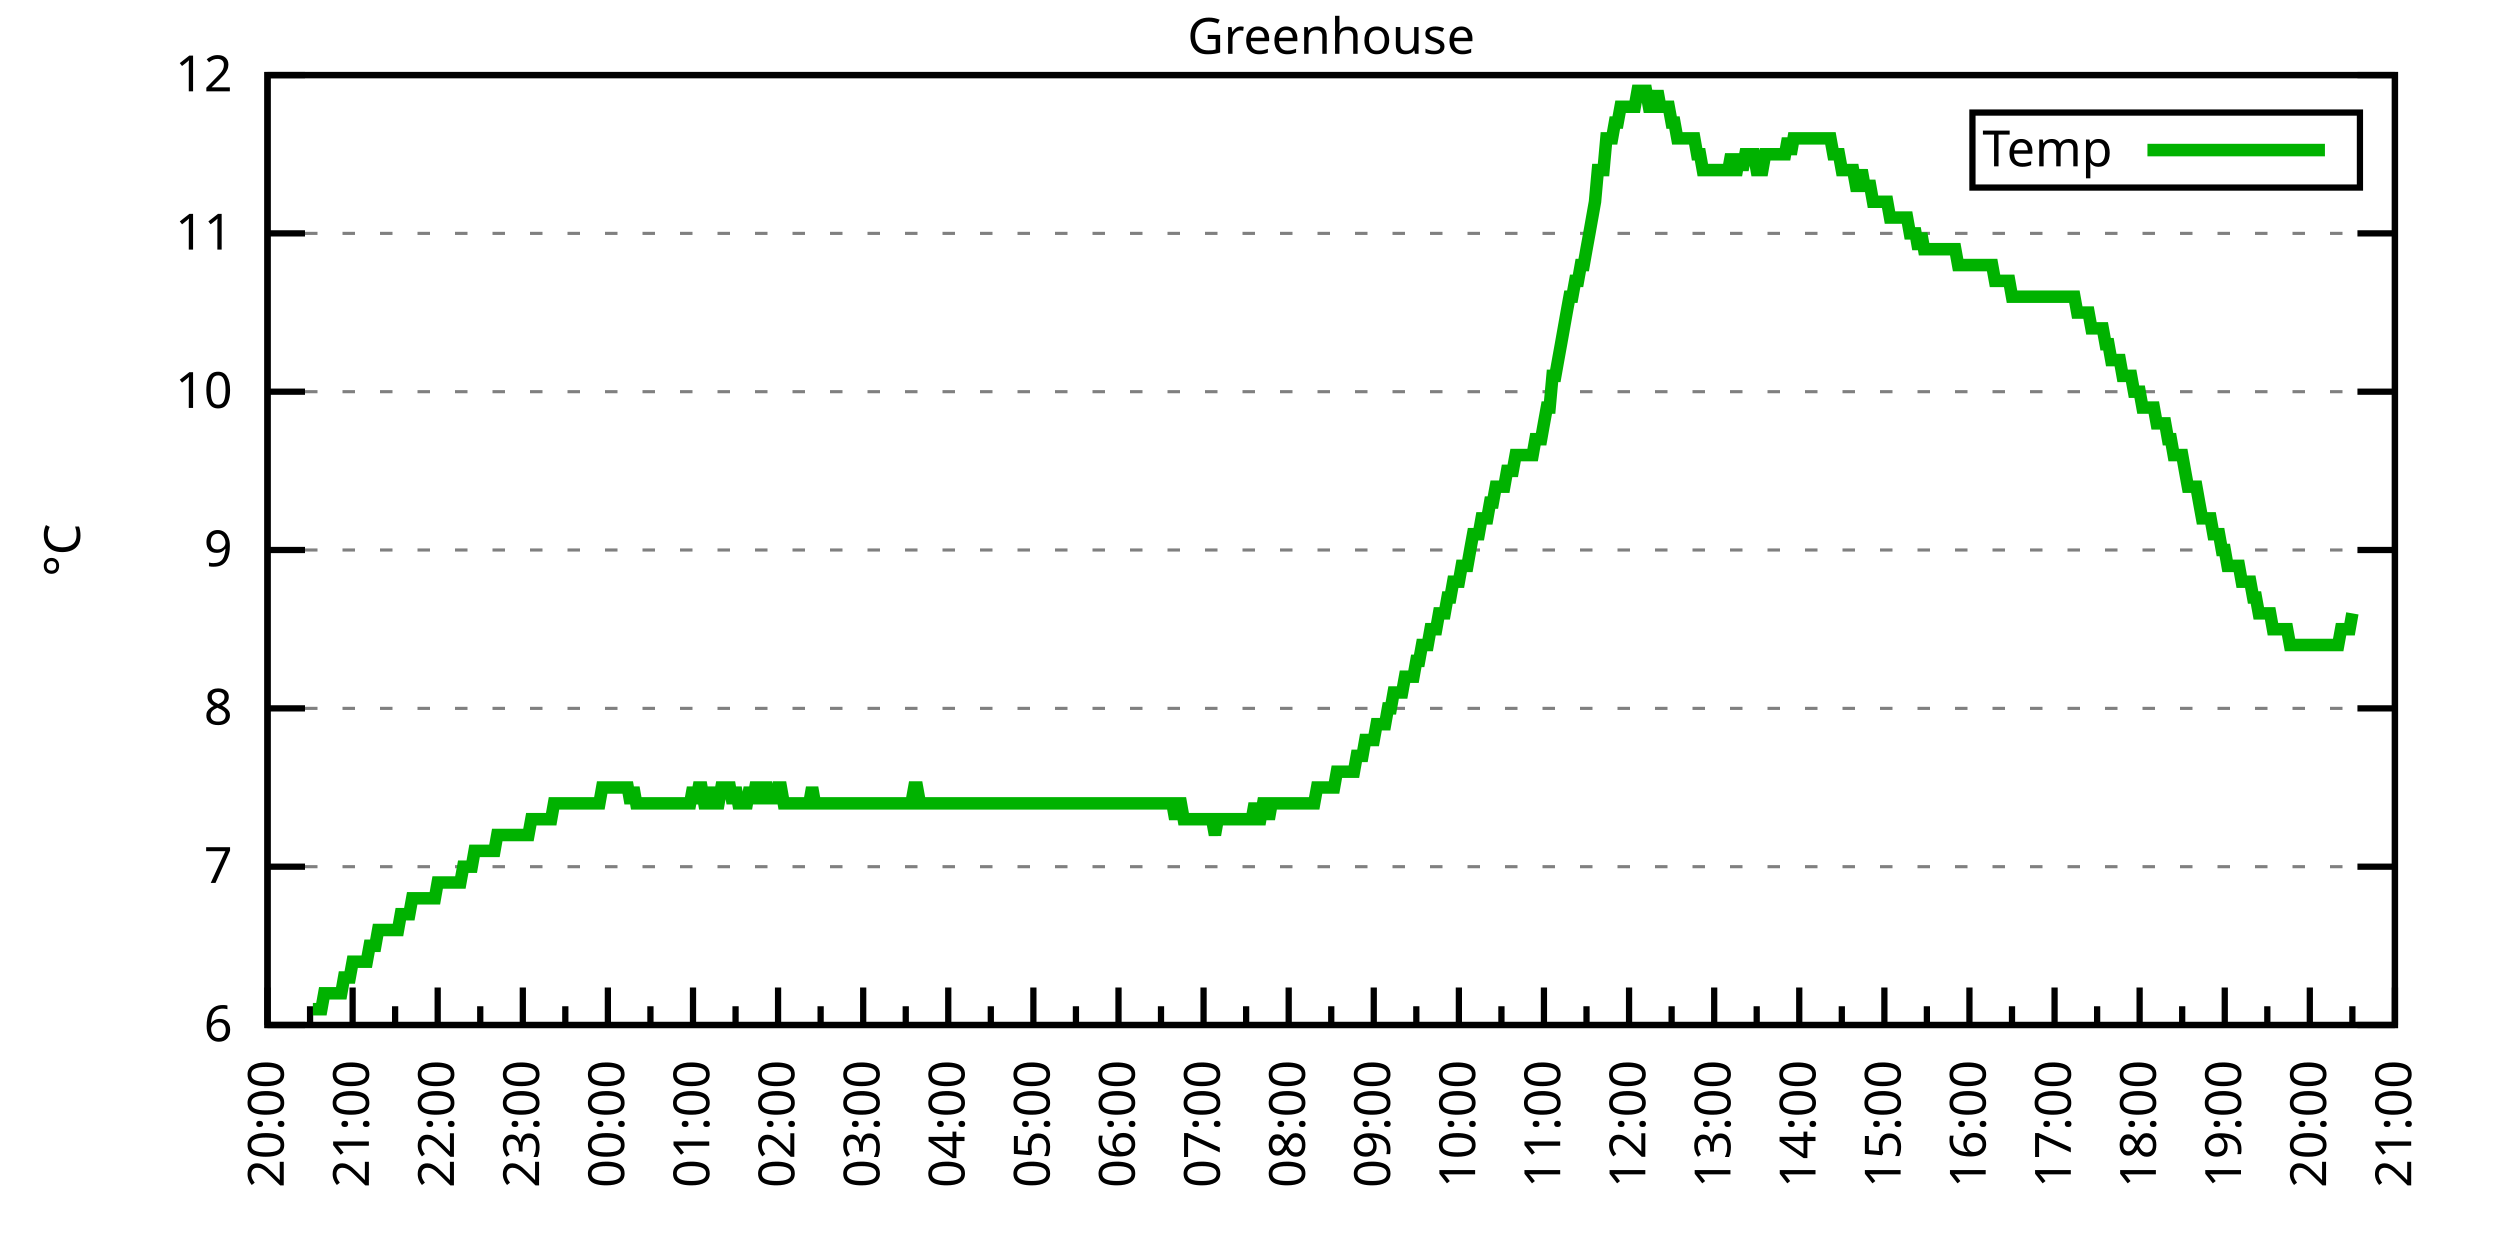
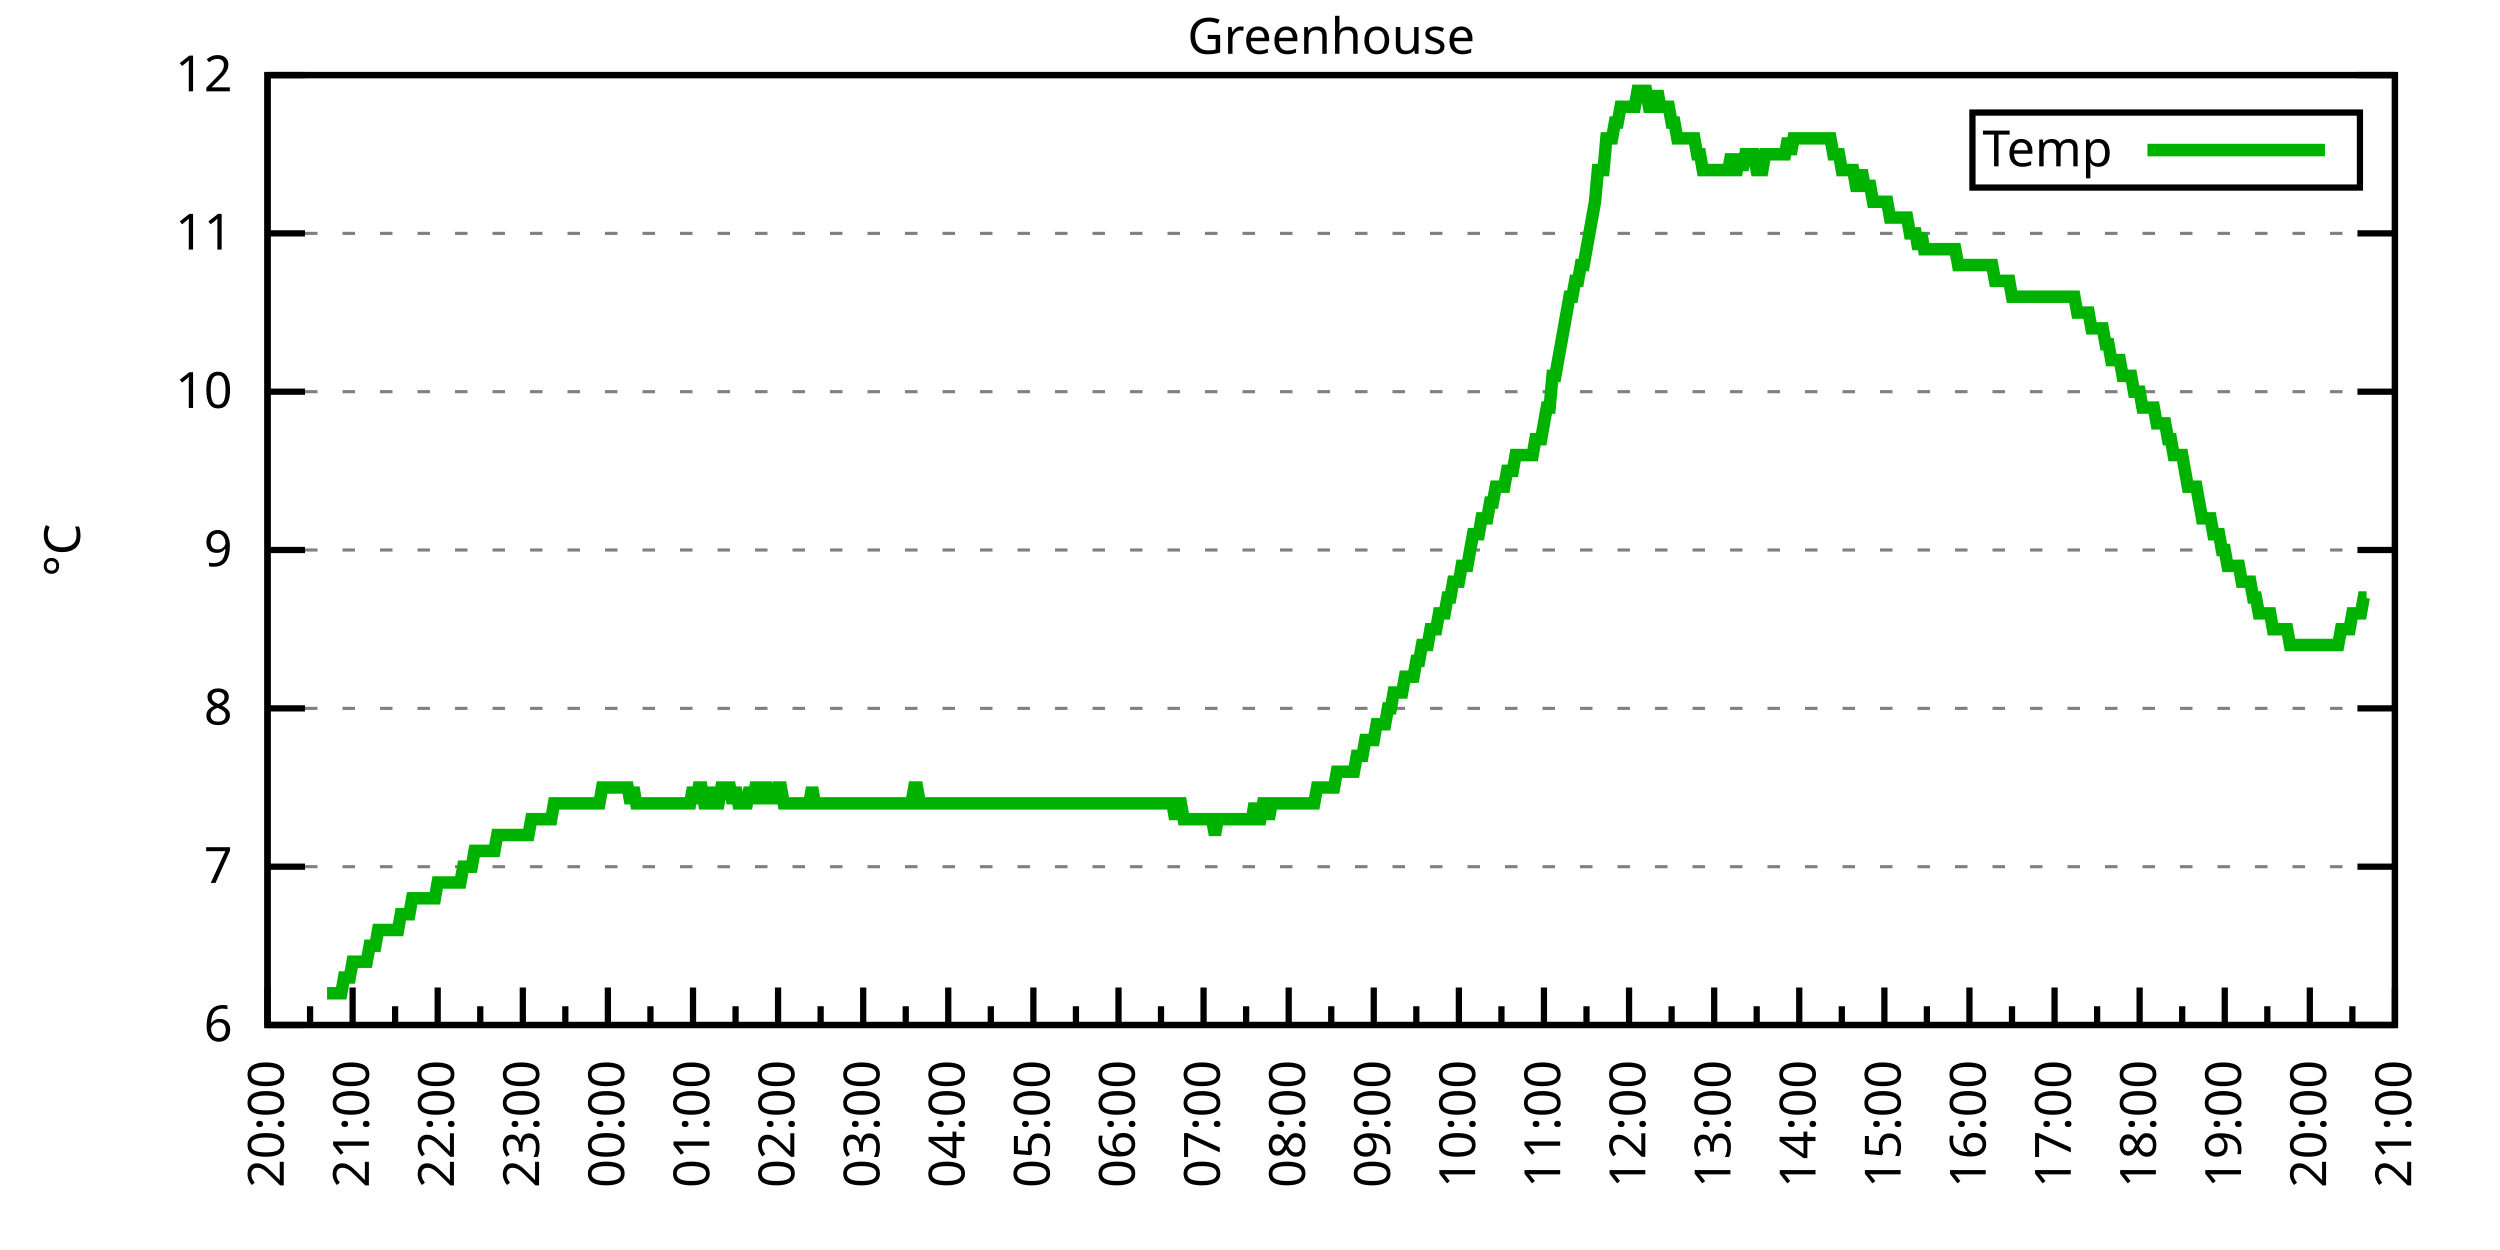
<svg xmlns="http://www.w3.org/2000/svg" xmlns:xlink="http://www.w3.org/1999/xlink" width="400" height="200" viewBox="0 0 400 200">
  <g id="gnuplot_canvas">
    <rect x="0" y="0" width="400" height="200" fill="none" />
    <defs>
      <circle id="gpDot" r="0.5" stroke-width="0.5" stroke="currentColor" />
      <path id="gpPt0" stroke-width="0.333" stroke="currentColor" d="M-1,0 h2 M0,-1 v2" />
      <path id="gpPt1" stroke-width="0.333" stroke="currentColor" d="M-1,-1 L1,1 M1,-1 L-1,1" />
      <path id="gpPt2" stroke-width="0.333" stroke="currentColor" d="M-1,0 L1,0 M0,-1 L0,1 M-1,-1 L1,1 M-1,1 L1,-1" />
      <rect id="gpPt3" stroke-width="0.333" stroke="currentColor" x="-1" y="-1" width="2" height="2" />
      <rect id="gpPt4" stroke-width="0.333" stroke="currentColor" fill="currentColor" x="-1" y="-1" width="2" height="2" />
      <circle id="gpPt5" stroke-width="0.333" stroke="currentColor" cx="0" cy="0" r="1" />
      <use xlink:href="#gpPt5" id="gpPt6" fill="currentColor" stroke="none" />
      <path id="gpPt7" stroke-width="0.333" stroke="currentColor" d="M0,-1.33 L-1.33,0.67 L1.33,0.67 z" />
      <use xlink:href="#gpPt7" id="gpPt8" fill="currentColor" stroke="none" />
      <use xlink:href="#gpPt7" id="gpPt9" stroke="currentColor" transform="rotate(180)" />
      <use xlink:href="#gpPt9" id="gpPt10" fill="currentColor" stroke="none" />
      <use xlink:href="#gpPt3" id="gpPt11" stroke="currentColor" transform="rotate(45)" />
      <use xlink:href="#gpPt11" id="gpPt12" fill="currentColor" stroke="none" />
      <path id="gpPt13" stroke-width="0.333" stroke="currentColor" d="M0,1.330 L1.265,0.411 L0.782,-1.067 L-0.782,-1.076 L-1.265,0.411 z" />
      <use xlink:href="#gpPt13" id="gpPt14" fill="currentColor" stroke="none" />
      <filter id="textbox" filterUnits="objectBoundingBox" x="0" y="0" height="1" width="1">
        <feFlood flood-color="white" flood-opacity="1" result="bgnd" />
        <feComposite in="SourceGraphic" in2="bgnd" operator="atop" />
      </filter>
      <filter id="greybox" filterUnits="objectBoundingBox" x="0" y="0" height="1" width="1">
        <feFlood flood-color="lightgrey" flood-opacity="1" result="grey" />
        <feComposite in="SourceGraphic" in2="grey" operator="atop" />
      </filter>
    </defs>
    <g fill="none" color="white" stroke="currentColor" stroke-width="1.00" stroke-linecap="butt" stroke-linejoin="miter">
</g>
    <g fill="none" color="black" stroke="currentColor" stroke-width="1.00" stroke-linecap="butt" stroke-linejoin="miter">
      <g stroke="none" shape-rendering="crispEdges">
        <polygon fill="rgb(255, 255, 255)" points="42.80,164.00 383.18,164.00 383.18,12.02 42.80,12.02 " />
      </g>
    </g>
    <g fill="none" color="black" stroke="currentColor" stroke-width="1.00" stroke-linecap="butt" stroke-linejoin="miter">
</g>
    <g fill="none" color="black" stroke="black" stroke-width="0.50" stroke-linecap="butt" stroke-linejoin="miter">
</g>
    <g fill="none" color="gray" stroke="currentColor" stroke-width="0.50" stroke-linecap="butt" stroke-linejoin="miter">
      <path stroke="gray" stroke-dasharray="2,4" class="gridline" d="M42.80,164.00 L383.19,164.00  " />
    </g>
    <g fill="none" color="gray" stroke="gray" stroke-width="1.00" stroke-linecap="butt" stroke-linejoin="miter">
</g>
    <g fill="none" color="black" stroke="currentColor" stroke-width="1.00" stroke-linecap="butt" stroke-linejoin="miter">
      <path stroke="black" d="M42.80,164.00 L48.80,164.00 M383.19,164.00 L377.19,164.00  " />
      <g transform="translate(37.20,166.60)" stroke="none" fill="black" font-family="Sans" font-size="8.00" text-anchor="end">
        <text>
          <tspan font-family="Sans"> 6</tspan>
        </text>
      </g>
    </g>
    <g fill="none" color="black" stroke="currentColor" stroke-width="1.00" stroke-linecap="butt" stroke-linejoin="miter">
</g>
    <g fill="none" color="black" stroke="black" stroke-width="0.50" stroke-linecap="butt" stroke-linejoin="miter">
</g>
    <g fill="none" color="gray" stroke="currentColor" stroke-width="0.50" stroke-linecap="butt" stroke-linejoin="miter">
      <path stroke="gray" stroke-dasharray="2,4" class="gridline" d="M42.80,138.67 L383.19,138.67  " />
    </g>
    <g fill="none" color="gray" stroke="gray" stroke-width="1.00" stroke-linecap="butt" stroke-linejoin="miter">
</g>
    <g fill="none" color="black" stroke="currentColor" stroke-width="1.00" stroke-linecap="butt" stroke-linejoin="miter">
      <path stroke="black" d="M42.80,138.67 L48.80,138.67 M383.19,138.67 L377.19,138.67  " />
      <g transform="translate(37.20,141.27)" stroke="none" fill="black" font-family="Sans" font-size="8.00" text-anchor="end">
        <text>
          <tspan font-family="Sans"> 7</tspan>
        </text>
      </g>
    </g>
    <g fill="none" color="black" stroke="currentColor" stroke-width="1.00" stroke-linecap="butt" stroke-linejoin="miter">
</g>
    <g fill="none" color="black" stroke="black" stroke-width="0.50" stroke-linecap="butt" stroke-linejoin="miter">
</g>
    <g fill="none" color="gray" stroke="currentColor" stroke-width="0.50" stroke-linecap="butt" stroke-linejoin="miter">
      <path stroke="gray" stroke-dasharray="2,4" class="gridline" d="M42.80,113.34 L383.19,113.34  " />
    </g>
    <g fill="none" color="gray" stroke="gray" stroke-width="1.00" stroke-linecap="butt" stroke-linejoin="miter">
</g>
    <g fill="none" color="black" stroke="currentColor" stroke-width="1.00" stroke-linecap="butt" stroke-linejoin="miter">
      <path stroke="black" d="M42.80,113.34 L48.80,113.34 M383.19,113.34 L377.19,113.34  " />
      <g transform="translate(37.20,115.94)" stroke="none" fill="black" font-family="Sans" font-size="8.00" text-anchor="end">
        <text>
          <tspan font-family="Sans"> 8</tspan>
        </text>
      </g>
    </g>
    <g fill="none" color="black" stroke="currentColor" stroke-width="1.00" stroke-linecap="butt" stroke-linejoin="miter">
</g>
    <g fill="none" color="black" stroke="black" stroke-width="0.50" stroke-linecap="butt" stroke-linejoin="miter">
</g>
    <g fill="none" color="gray" stroke="currentColor" stroke-width="0.50" stroke-linecap="butt" stroke-linejoin="miter">
      <path stroke="gray" stroke-dasharray="2,4" class="gridline" d="M42.80,88.00 L383.19,88.00  " />
    </g>
    <g fill="none" color="gray" stroke="gray" stroke-width="1.00" stroke-linecap="butt" stroke-linejoin="miter">
</g>
    <g fill="none" color="black" stroke="currentColor" stroke-width="1.00" stroke-linecap="butt" stroke-linejoin="miter">
      <path stroke="black" d="M42.80,88.00 L48.80,88.00 M383.19,88.00 L377.19,88.00  " />
      <g transform="translate(37.20,90.60)" stroke="none" fill="black" font-family="Sans" font-size="8.00" text-anchor="end">
        <text>
          <tspan font-family="Sans"> 9</tspan>
        </text>
      </g>
    </g>
    <g fill="none" color="black" stroke="currentColor" stroke-width="1.00" stroke-linecap="butt" stroke-linejoin="miter">
</g>
    <g fill="none" color="black" stroke="black" stroke-width="0.50" stroke-linecap="butt" stroke-linejoin="miter">
</g>
    <g fill="none" color="gray" stroke="currentColor" stroke-width="0.50" stroke-linecap="butt" stroke-linejoin="miter">
      <path stroke="gray" stroke-dasharray="2,4" class="gridline" d="M42.80,62.67 L383.19,62.67  " />
    </g>
    <g fill="none" color="gray" stroke="gray" stroke-width="1.00" stroke-linecap="butt" stroke-linejoin="miter">
</g>
    <g fill="none" color="black" stroke="currentColor" stroke-width="1.00" stroke-linecap="butt" stroke-linejoin="miter">
      <path stroke="black" d="M42.80,62.67 L48.80,62.67 M383.19,62.67 L377.19,62.67  " />
      <g transform="translate(37.20,65.27)" stroke="none" fill="black" font-family="Sans" font-size="8.00" text-anchor="end">
        <text>
          <tspan font-family="Sans"> 10</tspan>
        </text>
      </g>
    </g>
    <g fill="none" color="black" stroke="currentColor" stroke-width="1.00" stroke-linecap="butt" stroke-linejoin="miter">
</g>
    <g fill="none" color="black" stroke="black" stroke-width="0.50" stroke-linecap="butt" stroke-linejoin="miter">
</g>
    <g fill="none" color="gray" stroke="currentColor" stroke-width="0.50" stroke-linecap="butt" stroke-linejoin="miter">
      <path stroke="gray" stroke-dasharray="2,4" class="gridline" d="M42.80,37.34 L383.19,37.34  " />
    </g>
    <g fill="none" color="gray" stroke="gray" stroke-width="1.00" stroke-linecap="butt" stroke-linejoin="miter">
</g>
    <g fill="none" color="black" stroke="currentColor" stroke-width="1.00" stroke-linecap="butt" stroke-linejoin="miter">
      <path stroke="black" d="M42.80,37.34 L48.80,37.34 M383.19,37.34 L377.19,37.34  " />
      <g transform="translate(37.20,39.94)" stroke="none" fill="black" font-family="Sans" font-size="8.00" text-anchor="end">
        <text>
          <tspan font-family="Sans"> 11</tspan>
        </text>
      </g>
    </g>
    <g fill="none" color="black" stroke="currentColor" stroke-width="1.00" stroke-linecap="butt" stroke-linejoin="miter">
</g>
    <g fill="none" color="black" stroke="black" stroke-width="0.50" stroke-linecap="butt" stroke-linejoin="miter">
</g>
    <g fill="none" color="gray" stroke="currentColor" stroke-width="0.50" stroke-linecap="butt" stroke-linejoin="miter">
      <path stroke="gray" stroke-dasharray="2,4" class="gridline" d="M42.80,12.01 L383.19,12.01  " />
    </g>
    <g fill="none" color="gray" stroke="gray" stroke-width="1.00" stroke-linecap="butt" stroke-linejoin="miter">
</g>
    <g fill="none" color="black" stroke="currentColor" stroke-width="1.00" stroke-linecap="butt" stroke-linejoin="miter">
      <path stroke="black" d="M42.80,12.01 L48.80,12.01 M383.19,12.01 L377.19,12.01  " />
      <g transform="translate(37.20,14.61)" stroke="none" fill="black" font-family="Sans" font-size="8.00" text-anchor="end">
        <text>
          <tspan font-family="Sans"> 12</tspan>
        </text>
      </g>
    </g>
    <g fill="none" color="black" stroke="currentColor" stroke-width="1.00" stroke-linecap="butt" stroke-linejoin="miter">
      <path stroke="black" d="M42.80,164.00 L42.80,158.00  " />
      <g transform="translate(45.40,169.60) rotate(270)" stroke="none" fill="black" font-family="Sans" font-size="8.00" text-anchor="end">
        <text>
          <tspan font-family="Sans">20:00</tspan>
        </text>
      </g>
    </g>
    <g fill="none" color="black" stroke="currentColor" stroke-width="1.00" stroke-linecap="butt" stroke-linejoin="miter">
      <path stroke="black" d="M49.61,164.00 L49.61,161.00 M56.42,164.00 L56.42,158.00  " />
      <g transform="translate(59.02,169.60) rotate(270)" stroke="none" fill="black" font-family="Sans" font-size="8.00" text-anchor="end">
        <text>
          <tspan font-family="Sans">21:00</tspan>
        </text>
      </g>
    </g>
    <g fill="none" color="black" stroke="currentColor" stroke-width="1.00" stroke-linecap="butt" stroke-linejoin="miter">
      <path stroke="black" d="M63.22,164.00 L63.22,161.00 M70.03,164.00 L70.03,158.00  " />
      <g transform="translate(72.63,169.60) rotate(270)" stroke="none" fill="black" font-family="Sans" font-size="8.00" text-anchor="end">
        <text>
          <tspan font-family="Sans">22:00</tspan>
        </text>
      </g>
    </g>
    <g fill="none" color="black" stroke="currentColor" stroke-width="1.00" stroke-linecap="butt" stroke-linejoin="miter">
      <path stroke="black" d="M76.84,164.00 L76.84,161.00 M83.65,164.00 L83.65,158.00  " />
      <g transform="translate(86.25,169.60) rotate(270)" stroke="none" fill="black" font-family="Sans" font-size="8.00" text-anchor="end">
        <text>
          <tspan font-family="Sans">23:00</tspan>
        </text>
      </g>
    </g>
    <g fill="none" color="black" stroke="currentColor" stroke-width="1.00" stroke-linecap="butt" stroke-linejoin="miter">
      <path stroke="black" d="M90.45,164.00 L90.45,161.00 M97.26,164.00 L97.26,158.00  " />
      <g transform="translate(99.86,169.60) rotate(270)" stroke="none" fill="black" font-family="Sans" font-size="8.00" text-anchor="end">
        <text>
          <tspan font-family="Sans">00:00</tspan>
        </text>
      </g>
    </g>
    <g fill="none" color="black" stroke="currentColor" stroke-width="1.00" stroke-linecap="butt" stroke-linejoin="miter">
      <path stroke="black" d="M104.07,164.00 L104.07,161.00 M110.88,164.00 L110.88,158.00  " />
      <g transform="translate(113.48,169.60) rotate(270)" stroke="none" fill="black" font-family="Sans" font-size="8.00" text-anchor="end">
        <text>
          <tspan font-family="Sans">01:00</tspan>
        </text>
      </g>
    </g>
    <g fill="none" color="black" stroke="currentColor" stroke-width="1.00" stroke-linecap="butt" stroke-linejoin="miter">
      <path stroke="black" d="M117.69,164.00 L117.69,161.00 M124.49,164.00 L124.49,158.00  " />
      <g transform="translate(127.09,169.60) rotate(270)" stroke="none" fill="black" font-family="Sans" font-size="8.00" text-anchor="end">
        <text>
          <tspan font-family="Sans">02:00</tspan>
        </text>
      </g>
    </g>
    <g fill="none" color="black" stroke="currentColor" stroke-width="1.00" stroke-linecap="butt" stroke-linejoin="miter">
      <path stroke="black" d="M131.30,164.00 L131.30,161.00 M138.11,164.00 L138.11,158.00  " />
      <g transform="translate(140.71,169.60) rotate(270)" stroke="none" fill="black" font-family="Sans" font-size="8.00" text-anchor="end">
        <text>
          <tspan font-family="Sans">03:00</tspan>
        </text>
      </g>
    </g>
    <g fill="none" color="black" stroke="currentColor" stroke-width="1.00" stroke-linecap="butt" stroke-linejoin="miter">
      <path stroke="black" d="M144.92,164.00 L144.92,161.00 M151.72,164.00 L151.72,158.00  " />
      <g transform="translate(154.32,169.60) rotate(270)" stroke="none" fill="black" font-family="Sans" font-size="8.00" text-anchor="end">
        <text>
          <tspan font-family="Sans">04:00</tspan>
        </text>
      </g>
    </g>
    <g fill="none" color="black" stroke="currentColor" stroke-width="1.00" stroke-linecap="butt" stroke-linejoin="miter">
      <path stroke="black" d="M158.53,164.00 L158.53,161.00 M165.34,164.00 L165.34,158.00  " />
      <g transform="translate(167.94,169.60) rotate(270)" stroke="none" fill="black" font-family="Sans" font-size="8.00" text-anchor="end">
        <text>
          <tspan font-family="Sans">05:00</tspan>
        </text>
      </g>
    </g>
    <g fill="none" color="black" stroke="currentColor" stroke-width="1.00" stroke-linecap="butt" stroke-linejoin="miter">
      <path stroke="black" d="M172.15,164.00 L172.15,161.00 M178.96,164.00 L178.96,158.00  " />
      <g transform="translate(181.56,169.60) rotate(270)" stroke="none" fill="black" font-family="Sans" font-size="8.00" text-anchor="end">
        <text>
          <tspan font-family="Sans">06:00</tspan>
        </text>
      </g>
    </g>
    <g fill="none" color="black" stroke="currentColor" stroke-width="1.00" stroke-linecap="butt" stroke-linejoin="miter">
      <path stroke="black" d="M185.76,164.00 L185.76,161.00 M192.57,164.00 L192.57,158.00  " />
      <g transform="translate(195.17,169.60) rotate(270)" stroke="none" fill="black" font-family="Sans" font-size="8.00" text-anchor="end">
        <text>
          <tspan font-family="Sans">07:00</tspan>
        </text>
      </g>
    </g>
    <g fill="none" color="black" stroke="currentColor" stroke-width="1.00" stroke-linecap="butt" stroke-linejoin="miter">
      <path stroke="black" d="M199.38,164.00 L199.38,161.00 M206.19,164.00 L206.19,158.00  " />
      <g transform="translate(208.79,169.60) rotate(270)" stroke="none" fill="black" font-family="Sans" font-size="8.00" text-anchor="end">
        <text>
          <tspan font-family="Sans">08:00</tspan>
        </text>
      </g>
    </g>
    <g fill="none" color="black" stroke="currentColor" stroke-width="1.00" stroke-linecap="butt" stroke-linejoin="miter">
      <path stroke="black" d="M213.00,164.00 L213.00,161.00 M219.80,164.00 L219.80,158.00  " />
      <g transform="translate(222.40,169.60) rotate(270)" stroke="none" fill="black" font-family="Sans" font-size="8.00" text-anchor="end">
        <text>
          <tspan font-family="Sans">09:00</tspan>
        </text>
      </g>
    </g>
    <g fill="none" color="black" stroke="currentColor" stroke-width="1.00" stroke-linecap="butt" stroke-linejoin="miter">
      <path stroke="black" d="M226.61,164.00 L226.61,161.00 M233.42,164.00 L233.42,158.00  " />
      <g transform="translate(236.02,169.60) rotate(270)" stroke="none" fill="black" font-family="Sans" font-size="8.00" text-anchor="end">
        <text>
          <tspan font-family="Sans">10:00</tspan>
        </text>
      </g>
    </g>
    <g fill="none" color="black" stroke="currentColor" stroke-width="1.00" stroke-linecap="butt" stroke-linejoin="miter">
      <path stroke="black" d="M240.23,164.00 L240.23,161.00 M247.03,164.00 L247.03,158.00  " />
      <g transform="translate(249.63,169.60) rotate(270)" stroke="none" fill="black" font-family="Sans" font-size="8.00" text-anchor="end">
        <text>
          <tspan font-family="Sans">11:00</tspan>
        </text>
      </g>
    </g>
    <g fill="none" color="black" stroke="currentColor" stroke-width="1.00" stroke-linecap="butt" stroke-linejoin="miter">
      <path stroke="black" d="M253.84,164.00 L253.84,161.00 M260.65,164.00 L260.65,158.00  " />
      <g transform="translate(263.25,169.60) rotate(270)" stroke="none" fill="black" font-family="Sans" font-size="8.00" text-anchor="end">
        <text>
          <tspan font-family="Sans">12:00</tspan>
        </text>
      </g>
    </g>
    <g fill="none" color="black" stroke="currentColor" stroke-width="1.00" stroke-linecap="butt" stroke-linejoin="miter">
      <path stroke="black" d="M267.46,164.00 L267.46,161.00 M274.27,164.00 L274.27,158.00  " />
      <g transform="translate(276.87,169.60) rotate(270)" stroke="none" fill="black" font-family="Sans" font-size="8.00" text-anchor="end">
        <text>
          <tspan font-family="Sans">13:00</tspan>
        </text>
      </g>
    </g>
    <g fill="none" color="black" stroke="currentColor" stroke-width="1.00" stroke-linecap="butt" stroke-linejoin="miter">
      <path stroke="black" d="M281.07,164.00 L281.07,161.00 M287.88,164.00 L287.88,158.00  " />
      <g transform="translate(290.48,169.60) rotate(270)" stroke="none" fill="black" font-family="Sans" font-size="8.00" text-anchor="end">
        <text>
          <tspan font-family="Sans">14:00</tspan>
        </text>
      </g>
    </g>
    <g fill="none" color="black" stroke="currentColor" stroke-width="1.00" stroke-linecap="butt" stroke-linejoin="miter">
      <path stroke="black" d="M294.69,164.00 L294.69,161.00 M301.50,164.00 L301.50,158.00  " />
      <g transform="translate(304.10,169.60) rotate(270)" stroke="none" fill="black" font-family="Sans" font-size="8.00" text-anchor="end">
        <text>
          <tspan font-family="Sans">15:00</tspan>
        </text>
      </g>
    </g>
    <g fill="none" color="black" stroke="currentColor" stroke-width="1.00" stroke-linecap="butt" stroke-linejoin="miter">
      <path stroke="black" d="M308.30,164.00 L308.30,161.00 M315.11,164.00 L315.11,158.00  " />
      <g transform="translate(317.71,169.60) rotate(270)" stroke="none" fill="black" font-family="Sans" font-size="8.00" text-anchor="end">
        <text>
          <tspan font-family="Sans">16:00</tspan>
        </text>
      </g>
    </g>
    <g fill="none" color="black" stroke="currentColor" stroke-width="1.00" stroke-linecap="butt" stroke-linejoin="miter">
      <path stroke="black" d="M321.92,164.00 L321.92,161.00 M328.73,164.00 L328.73,158.00  " />
      <g transform="translate(331.33,169.60) rotate(270)" stroke="none" fill="black" font-family="Sans" font-size="8.00" text-anchor="end">
        <text>
          <tspan font-family="Sans">17:00</tspan>
        </text>
      </g>
    </g>
    <g fill="none" color="black" stroke="currentColor" stroke-width="1.00" stroke-linecap="butt" stroke-linejoin="miter">
      <path stroke="black" d="M335.54,164.00 L335.54,161.00 M342.34,164.00 L342.34,158.00  " />
      <g transform="translate(344.94,169.60) rotate(270)" stroke="none" fill="black" font-family="Sans" font-size="8.00" text-anchor="end">
        <text>
          <tspan font-family="Sans">18:00</tspan>
        </text>
      </g>
    </g>
    <g fill="none" color="black" stroke="currentColor" stroke-width="1.00" stroke-linecap="butt" stroke-linejoin="miter">
      <path stroke="black" d="M349.15,164.00 L349.15,161.00 M355.96,164.00 L355.96,158.00  " />
      <g transform="translate(358.56,169.60) rotate(270)" stroke="none" fill="black" font-family="Sans" font-size="8.00" text-anchor="end">
        <text>
          <tspan font-family="Sans">19:00</tspan>
        </text>
      </g>
    </g>
    <g fill="none" color="black" stroke="currentColor" stroke-width="1.00" stroke-linecap="butt" stroke-linejoin="miter">
      <path stroke="black" d="M362.77,164.00 L362.77,161.00 M369.57,164.00 L369.57,158.00  " />
      <g transform="translate(372.17,169.60) rotate(270)" stroke="none" fill="black" font-family="Sans" font-size="8.00" text-anchor="end">
        <text>
          <tspan font-family="Sans">20:00</tspan>
        </text>
      </g>
    </g>
    <g fill="none" color="black" stroke="currentColor" stroke-width="1.00" stroke-linecap="butt" stroke-linejoin="miter">
      <path stroke="black" d="M376.38,164.00 L376.38,161.00 M383.19,164.00 L383.19,158.00  " />
      <g transform="translate(385.79,169.60) rotate(270)" stroke="none" fill="black" font-family="Sans" font-size="8.00" text-anchor="end">
        <text>
          <tspan font-family="Sans">21:00</tspan>
        </text>
      </g>
    </g>
    <g fill="none" color="black" stroke="currentColor" stroke-width="1.00" stroke-linecap="butt" stroke-linejoin="miter">
</g>
    <g fill="none" color="black" stroke="currentColor" stroke-width="1.00" stroke-linecap="butt" stroke-linejoin="miter">
      <path stroke="black" d="M42.80,12.01 L42.80,164.00 L383.19,164.00 L383.19,12.01 L42.80,12.01 Z  " />
    </g>
    <g fill="none" color="black" stroke="currentColor" stroke-width="1.00" stroke-linecap="butt" stroke-linejoin="miter">
      <g transform="translate(12.80,88.01) rotate(270)" stroke="none" fill="black" font-family="Sans" font-size="8.00" text-anchor="middle">
        <text>
          <tspan font-family="Sans">°C</tspan>
        </text>
      </g>
    </g>
    <g fill="none" color="black" stroke="currentColor" stroke-width="1.00" stroke-linecap="butt" stroke-linejoin="miter">
</g>
    <g fill="none" color="black" stroke="currentColor" stroke-width="1.00" stroke-linecap="butt" stroke-linejoin="miter">
      <path stroke="black" d="M315.59,30.01 L315.59,18.01 L377.59,18.01 L377.59,30.01 L315.59,30.01 Z  " />
    </g>
    <g id="Greenhouse_plot_1">
      <g fill="none" color="white" stroke="black" stroke-width="2.00" stroke-linecap="butt" stroke-linejoin="miter">
</g>
      <g fill="none" color="black" stroke="currentColor" stroke-width="2.00" stroke-linecap="butt" stroke-linejoin="miter">
        <g transform="translate(337.99,26.61)" stroke="none" fill="black" font-family="Sans" font-size="8.00" text-anchor="end">
          <text>
            <tspan font-family="Sans">Temp</tspan>
          </text>
        </g>
      </g>
      <g fill="none" color="black" stroke="currentColor" stroke-width="2.00" stroke-linecap="butt" stroke-linejoin="miter">
-         <path stroke="rgb(  0, 178,   0)" d="M343.59,24.01 L371.99,24.01 M50.06,161.47 L50.52,161.47 L50.97,161.47 L51.42,161.47 L51.88,158.93 L52.33,158.93   L52.78,158.93 L53.24,158.93 L53.69,158.93 L54.15,158.93 L54.60,158.93 L55.05,156.40 L55.51,156.40 L55.96,156.40   L56.42,153.87 L56.87,153.87 L57.32,153.87 L57.78,153.87 L58.23,153.87 L58.68,153.87 L59.14,151.33 L59.59,151.33   L60.05,151.33 L60.50,148.80 L60.95,148.80 L61.41,148.80 L61.86,148.80 L62.32,148.80 L62.77,148.80 L63.22,148.80   L63.68,148.80 L64.13,146.27 L64.58,146.27 L65.04,146.27 L65.49,146.27 L65.95,143.73 L66.40,143.73 L66.85,143.73   L67.31,143.73 L67.76,143.73 L68.22,143.73 L68.67,143.73 L69.12,143.73 L69.58,143.73 L70.03,141.20 L70.49,141.20   L70.94,141.20 L71.39,141.20 L71.85,141.20 L72.30,141.20 L72.75,141.20 L73.21,141.20 L73.66,141.20 L74.12,138.67   L74.57,138.67 L75.02,138.67 L75.48,138.67 L75.93,136.14 L76.39,136.14 L76.84,136.14 L77.29,136.14 L77.75,136.14   L78.20,136.14 L78.65,136.14 L79.11,136.14 L79.56,133.60 L80.02,133.60 L80.47,133.60 L80.92,133.60 L81.38,133.60   L81.83,133.60 L82.29,133.60 L82.74,133.60 L83.19,133.60 L83.65,133.60 L84.10,133.60 L84.55,133.60 L85.01,131.07   L85.46,131.07 L85.92,131.07 L86.37,131.07 L86.82,131.07 L87.28,131.07 L87.73,131.07 L88.19,131.07 L88.64,128.54   L89.09,128.54 L89.55,128.54 L90.00,128.54 L90.45,128.54 L90.91,128.54 L91.36,128.54 L91.82,128.54 L92.27,128.54   L92.72,128.54 L93.18,128.54 L93.63,128.54 L94.09,128.54 L94.54,128.54 L94.99,128.54 L95.45,128.54 L95.90,128.54   L96.35,126.00 L96.81,126.00 L97.26,126.00 L97.72,126.00 L98.17,126.00 L98.62,126.00 L99.08,126.00 L99.53,126.00   L99.99,126.00 L100.44,126.00 L100.89,128.54 L101.35,126.00 L101.80,128.54 L102.25,128.54 L102.71,128.54 L103.16,128.54   L103.62,128.54 L104.07,128.54 L104.52,128.54 L104.98,128.54 L105.43,128.54 L105.89,128.54 L106.34,128.54 L106.79,128.54   L107.25,128.54 L107.70,128.54 L108.15,128.54 L108.61,128.54 L109.06,128.54 L109.52,128.54 L109.97,128.54 L110.42,128.54   L110.88,126.00 L111.33,128.54 L111.79,126.00 L112.24,126.00 L112.69,128.54 L113.15,128.54 L113.60,126.00 L114.05,128.54   L114.51,128.54 L114.96,128.54 L115.42,126.00 L115.87,126.00 L116.32,126.00 L116.78,126.00 L117.23,128.54 L117.69,126.00   L118.14,128.54 L118.59,128.54 L119.05,128.54 L119.50,128.54 L119.96,126.00 L120.41,128.54 L120.86,126.00 L121.32,126.00   L121.77,128.54 L122.22,126.00 L122.68,126.00 L123.13,128.54 L123.59,126.00 L124.04,128.54 L124.49,126.00 L124.95,126.00   L125.40,128.54 L125.86,128.54 L126.31,128.54 L126.76,128.54 L127.22,128.54 L127.67,128.54 L128.12,128.54 L128.58,128.54   L129.03,128.54 L129.49,128.54 L129.94,126.00 L130.39,128.54 L130.85,128.54 L131.30,128.54 L131.76,128.54 L132.21,128.54   L132.66,128.54 L133.12,128.54 L133.57,128.54 L134.02,128.54 L134.48,128.54 L134.93,128.54 L135.39,128.54 L135.84,128.54   L136.29,128.54 L136.75,128.54 L137.20,128.54 L137.66,128.54 L138.11,128.54 L138.56,128.54 L139.02,128.54 L139.47,128.54   L139.92,128.54 L140.38,128.54 L140.83,128.54 L141.29,128.54 L141.74,128.54 L142.19,128.54 L142.65,128.54 L143.10,128.54   L143.56,128.54 L144.01,128.54 L144.46,128.54 L144.92,128.54 L145.37,128.54 L145.82,128.54 L146.28,126.00 L146.73,126.00   L147.19,128.54 L147.64,128.54 L148.09,128.54 L148.55,128.54 L149.00,128.54 L149.46,128.54 L149.91,128.54 L150.36,128.54   L150.82,128.54 L151.27,128.54 L151.72,128.54 L152.18,128.54 L152.63,128.54 L153.09,128.54 L153.54,128.54 L153.99,128.54   L154.45,128.54 L154.90,128.54 L155.36,128.54 L155.81,128.54 L156.26,128.54 L156.72,128.54 L157.17,128.54 L157.62,128.54   L158.08,128.54 L158.53,128.54 L158.99,128.54 L159.44,128.54 L159.89,128.54 L160.35,128.54 L160.80,128.54 L161.26,128.54   L161.71,128.54 L162.16,128.54 L162.62,128.54 L163.07,128.54 L163.52,128.54 L163.98,128.54 L164.43,128.54 L164.89,128.54   L165.34,128.54 L165.79,128.54 L166.25,128.54 L166.70,128.54 L167.16,128.54 L167.61,128.54 L168.06,128.54 L168.52,128.54   L168.97,128.54 L169.43,128.54 L169.88,128.54 L170.33,128.54 L170.79,128.54 L171.24,128.54 L171.69,128.54 L172.15,128.54   L172.60,128.54 L173.06,128.54 L173.51,128.54 L173.96,128.54 L174.42,128.54 L174.87,128.54 L175.33,128.54 L175.78,128.54   L176.23,128.54 L176.69,128.54 L177.14,128.54 L177.59,128.54 L178.05,128.54 L178.50,128.54 L178.96,128.54 L179.41,128.54   L179.86,128.54 L180.32,128.54 L180.77,128.54 L181.23,128.54 L181.68,128.54 L182.13,128.54 L182.59,128.54 L183.04,128.54   L183.49,128.54 L183.95,128.54 L184.40,128.54 L184.86,128.54 L185.31,128.54 L185.76,128.54 L186.22,128.54 L186.67,128.54   L187.13,128.54 L187.58,128.54 L188.03,131.07 L188.49,128.54 L188.94,128.54 L189.39,131.07 L189.85,131.07 L190.30,131.07   L190.76,131.07 L191.21,131.07 L191.66,131.07 L192.12,131.07 L192.57,131.07 L193.03,131.07 L193.48,131.07 L193.93,131.07   L194.39,133.60 L194.84,131.07 L195.29,131.07 L195.75,131.07 L196.20,131.07 L196.66,131.07 L197.11,131.07 L197.56,131.07   L198.02,131.07 L198.47,131.07 L198.93,131.07 L199.38,131.07 L199.83,131.07 L200.29,131.07 L200.74,128.54 L201.19,131.07   L201.65,131.07 L202.10,128.54 L202.56,128.54 L203.01,131.07 L203.46,128.54 L203.92,128.54 L204.37,128.54 L204.83,128.54   L205.28,128.54 L205.73,128.54 L206.19,128.54 L206.64,128.54 L207.09,128.54 L207.55,128.54 L208.00,128.54 L208.46,128.54   L208.91,128.54 L209.36,128.54 L209.82,128.54 L210.27,128.54 L210.73,126.00 L211.18,126.00 L211.63,126.00 L212.09,126.00   L212.54,126.00 L213.00,126.00 L213.45,126.00 L213.90,123.47 L214.36,123.47 L214.81,123.47 L215.26,123.47 L215.72,123.47   L216.17,123.47 L216.63,123.47 L217.08,120.94 L217.53,120.94 L217.99,120.94 L218.44,118.40 L218.90,118.40 L219.35,118.40   L219.80,118.40 L220.26,115.87 L220.71,115.87 L221.16,115.87 L221.62,115.87 L222.07,113.34 L222.53,113.34 L222.98,110.80   L223.43,110.80 L223.89,110.80 L224.34,110.80 L224.80,108.27 L225.25,108.27 L225.70,108.27 L226.16,108.27 L226.61,105.74   L227.06,105.74 L227.52,103.20 L227.97,103.20 L228.43,103.20 L228.88,100.67 L229.33,100.67 L229.79,100.67 L230.24,98.14   L230.70,98.14 L231.15,98.14 L231.60,95.60 L232.06,95.60 L232.51,93.07 L232.96,93.07 L233.42,93.07 L233.87,90.54   L234.33,90.54 L234.78,90.54 L235.23,88.00 L235.69,85.47 L236.14,85.47 L236.60,85.47 L237.05,82.94 L237.50,82.94   L237.96,82.94 L238.41,80.41 L238.86,80.41 L239.32,77.87 L239.77,77.87 L240.23,77.87 L240.68,77.87 L241.13,75.34   L241.59,75.34 L242.04,75.34 L242.50,72.81 L242.95,72.81 L243.40,72.81 L243.86,72.81 L244.31,72.81 L244.76,72.81   L245.22,72.81 L245.67,70.27 L246.13,70.27 L246.58,70.27 L247.03,67.74 L247.49,65.21 L247.94,65.21 L248.40,60.14   L248.85,60.14 L249.30,57.61 L249.76,55.07 L250.21,52.54 L250.66,50.01 L251.12,47.47 L251.57,47.47 L252.03,44.94   L252.48,44.94 L252.93,42.41 L253.39,42.41 L253.84,39.87 L254.30,37.34 L254.75,34.81 L255.20,32.28 L255.66,27.21   L256.11,27.21 L256.56,27.21 L257.02,22.14 L257.47,22.14 L257.93,22.14 L258.38,19.61 L258.83,19.61 L259.29,17.08   L259.74,17.08 L260.20,17.08 L260.65,17.08 L261.10,17.08 L261.56,17.08 L262.01,14.54 L262.47,14.54 L262.92,14.54   L263.37,14.54 L263.83,17.08 L264.28,17.08 L264.73,17.08 L265.19,14.54 L265.64,17.08 L266.10,17.08 L266.55,17.08   L267.00,17.08 L267.46,19.61 L267.91,19.61 L268.37,22.14 L268.82,22.14 L269.27,22.14 L269.73,22.14 L270.18,22.14   L270.63,22.14 L271.09,22.14 L271.54,24.68 L272.00,24.68 L272.45,27.21 L272.90,27.21 L273.36,27.21 L273.81,27.21   L274.27,27.21 L274.72,27.21 L275.17,27.21 L275.63,27.21 L276.08,27.21 L276.53,27.21 L276.99,24.68 L277.44,27.21   L277.90,27.21 L278.35,24.68 L278.80,27.21 L279.26,24.68 L279.71,24.68 L280.17,24.68 L280.62,24.68 L281.07,27.21   L281.53,27.21 L281.98,27.21 L282.43,24.68 L282.89,24.68 L283.34,24.68 L283.80,24.68 L284.25,24.68 L284.70,24.68   L285.16,24.68 L285.61,24.68 L286.07,22.14 L286.52,24.68 L286.97,22.14 L287.43,22.14 L287.88,22.14 L288.33,22.14   L288.79,22.14 L289.24,22.14 L289.70,22.14 L290.15,22.14 L290.60,22.14 L291.06,22.14 L291.51,22.14 L291.97,22.14   L292.42,22.14 L292.87,22.14 L293.33,24.68 L293.78,24.68 L294.23,24.68 L294.69,27.21 L295.14,27.21 L295.60,27.21   L296.05,27.21 L296.50,27.21 L296.96,29.74 L297.41,29.74 L297.87,27.21 L298.32,29.74 L298.77,29.74 L299.23,29.74   L299.68,32.28 L300.13,32.28 L300.59,32.28 L301.04,32.28 L301.50,32.28 L301.95,32.28 L302.40,34.81 L302.86,34.81   L303.31,34.81 L303.77,34.81 L304.22,34.81 L304.67,34.81 L305.13,34.81 L305.58,37.34 L306.03,37.34 L306.49,37.34   L306.94,39.87 L307.40,37.34 L307.85,39.87 L308.30,39.87 L308.76,39.87 L309.21,39.87 L309.67,39.87 L310.12,39.87   L310.57,39.87 L311.03,39.87 L311.48,39.87 L311.94,39.87 L312.39,39.87 L312.84,39.87 L313.30,42.41 L313.75,42.41   L314.20,42.41 L314.66,42.41 L315.11,42.41 L315.57,42.41 L316.02,42.41 L316.47,42.41 L316.93,42.41 L317.38,42.41   L317.84,42.41 L318.29,42.41 L318.74,42.41 L319.20,44.94 L319.65,44.94 L320.10,44.94 L320.56,44.94 L321.01,44.94   L321.47,44.94 L321.92,47.47 L322.37,47.47 L322.83,47.47 L323.28,47.47 L323.74,47.47 L324.19,47.47 L324.64,47.47   L325.10,47.47 L325.55,47.47 L326.00,47.47 L326.46,47.47 L326.91,47.47 L327.37,47.47 L327.82,47.47 L328.27,47.47   L328.73,47.47 L329.18,47.47 L329.64,47.47 L330.09,47.47 L330.54,47.47 L331.00,47.47 L331.45,47.47 L331.90,47.47   L332.36,50.01 L332.81,50.01 L333.27,50.01 L333.72,50.01 L334.17,50.01 L334.63,52.54 L335.08,52.54 L335.54,52.54   L335.99,52.54 L336.44,52.54 L336.90,55.07 L337.35,55.07 L337.80,57.61 L338.26,57.61 L338.71,57.61 L339.17,57.61   L339.62,60.14 L340.07,60.14 L340.53,60.14 L340.98,60.14 L341.44,62.67 L341.89,62.67 L342.34,62.67 L342.80,65.21   L343.25,65.21 L343.70,65.21 L344.16,65.21 L344.61,65.21 L345.07,67.74 L345.52,67.74 L345.97,67.74 L346.43,67.74   L346.88,70.27 L347.34,70.27 L347.79,72.81 L348.24,72.81 L348.70,72.81 L349.15,72.81 L349.60,75.34 L350.06,77.87   L350.51,77.87 L350.97,77.87 L351.42,77.87 L351.87,80.41 L352.33,82.94 L352.78,82.94 L353.24,82.94 L353.69,82.94   L354.14,85.47 L354.60,85.47 L355.05,85.47 L355.50,88.00 L355.96,88.00 L356.41,90.54 L356.87,90.54 L357.32,90.54   L357.77,90.54 L358.23,90.54 L358.68,93.07 L359.14,93.07 L359.59,93.07 L360.04,93.07 L360.50,95.60 L360.95,95.60   L361.41,98.14 L361.86,98.14 L362.31,98.14 L362.77,98.14 L363.22,98.14 L363.67,100.67 L364.13,100.67 L364.58,100.67   L365.04,100.67 L365.49,100.67 L365.94,100.67 L366.40,103.20 L366.85,103.20 L367.31,103.20 L367.76,103.20 L368.21,103.20   L368.67,103.20 L369.12,103.20 L369.57,103.20 L370.03,103.20 L370.48,103.20 L370.94,103.20 L371.39,103.20 L371.84,103.20   L372.30,103.20 L372.75,103.20 L373.21,103.20 L373.66,103.20 L374.11,103.20 L374.57,100.67 L375.02,100.67 L375.47,100.67   L375.93,100.67 L376.38,98.14  " />
+         <path stroke="rgb(  0, 178,   0)" d="M343.59,24.01 L371.99,24.01 M52.33,158.93 L52.78,158.93 L53.24,158.93 L53.69,158.93 L54.15,158.93 L54.60,158.93   L55.05,156.40 L55.51,156.40 L55.96,156.40 L56.42,153.87 L56.87,153.87 L57.32,153.87 L57.78,153.87 L58.23,153.87   L58.68,153.87 L59.14,151.33 L59.59,151.33 L60.05,151.33 L60.50,148.80 L60.95,148.80 L61.41,148.80 L61.86,148.80   L62.32,148.80 L62.77,148.80 L63.22,148.80 L63.68,148.80 L64.13,146.27 L64.58,146.27 L65.04,146.27 L65.49,146.27   L65.95,143.73 L66.40,143.73 L66.85,143.73 L67.31,143.73 L67.76,143.73 L68.22,143.73 L68.67,143.73 L69.12,143.73   L69.58,143.73 L70.03,141.20 L70.49,141.20 L70.94,141.20 L71.39,141.20 L71.85,141.20 L72.30,141.20 L72.75,141.20   L73.21,141.20 L73.66,141.20 L74.12,138.67 L74.57,138.67 L75.02,138.67 L75.48,138.67 L75.93,136.14 L76.39,136.14   L76.84,136.14 L77.29,136.14 L77.75,136.14 L78.20,136.14 L78.65,136.14 L79.11,136.14 L79.56,133.60 L80.02,133.60   L80.47,133.60 L80.92,133.60 L81.38,133.60 L81.83,133.60 L82.29,133.60 L82.74,133.60 L83.19,133.60 L83.65,133.60   L84.10,133.60 L84.55,133.60 L85.01,131.07 L85.46,131.07 L85.92,131.07 L86.37,131.07 L86.82,131.07 L87.28,131.07   L87.73,131.07 L88.19,131.07 L88.64,128.54 L89.09,128.54 L89.55,128.54 L90.00,128.54 L90.45,128.54 L90.91,128.54   L91.36,128.54 L91.82,128.54 L92.27,128.54 L92.72,128.54 L93.18,128.54 L93.63,128.54 L94.09,128.54 L94.54,128.54   L94.99,128.54 L95.45,128.54 L95.90,128.54 L96.35,126.00 L96.81,126.00 L97.26,126.00 L97.72,126.00 L98.17,126.00   L98.62,126.00 L99.08,126.00 L99.53,126.00 L99.99,126.00 L100.44,126.00 L100.89,128.54 L101.35,126.00 L101.80,128.54   L102.25,128.54 L102.71,128.54 L103.16,128.54 L103.62,128.54 L104.07,128.54 L104.52,128.54 L104.98,128.54 L105.43,128.54   L105.89,128.54 L106.34,128.54 L106.79,128.54 L107.25,128.54 L107.70,128.54 L108.15,128.54 L108.61,128.54 L109.06,128.54   L109.52,128.54 L109.97,128.54 L110.42,128.54 L110.88,126.00 L111.33,128.54 L111.79,126.00 L112.24,126.00 L112.69,128.54   L113.15,128.54 L113.60,126.00 L114.05,128.54 L114.51,128.54 L114.96,128.54 L115.42,126.00 L115.87,126.00 L116.32,126.00   L116.78,126.00 L117.23,128.54 L117.69,126.00 L118.14,128.54 L118.59,128.54 L119.05,128.54 L119.50,128.54 L119.96,126.00   L120.41,128.54 L120.86,126.00 L121.32,126.00 L121.77,128.54 L122.22,126.00 L122.68,126.00 L123.13,128.54 L123.59,126.00   L124.04,128.54 L124.49,126.00 L124.95,126.00 L125.40,128.54 L125.86,128.54 L126.31,128.54 L126.76,128.54 L127.22,128.54   L127.67,128.54 L128.12,128.54 L128.58,128.54 L129.03,128.54 L129.49,128.54 L129.94,126.00 L130.39,128.54 L130.85,128.54   L131.30,128.54 L131.76,128.54 L132.21,128.54 L132.66,128.54 L133.12,128.54 L133.57,128.54 L134.02,128.54 L134.48,128.54   L134.93,128.54 L135.39,128.54 L135.84,128.54 L136.29,128.54 L136.75,128.54 L137.20,128.54 L137.66,128.54 L138.11,128.54   L138.56,128.54 L139.02,128.54 L139.47,128.54 L139.92,128.54 L140.38,128.54 L140.83,128.54 L141.29,128.54 L141.74,128.54   L142.19,128.54 L142.65,128.54 L143.10,128.54 L143.56,128.54 L144.01,128.54 L144.46,128.54 L144.92,128.54 L145.37,128.54   L145.82,128.54 L146.28,126.00 L146.73,126.00 L147.19,128.54 L147.64,128.54 L148.09,128.54 L148.55,128.54 L149.00,128.54   L149.46,128.54 L149.91,128.54 L150.36,128.54 L150.82,128.54 L151.27,128.54 L151.72,128.54 L152.18,128.54 L152.63,128.54   L153.09,128.54 L153.54,128.54 L153.99,128.54 L154.45,128.54 L154.90,128.54 L155.36,128.54 L155.81,128.54 L156.26,128.54   L156.72,128.54 L157.17,128.54 L157.62,128.54 L158.08,128.54 L158.53,128.54 L158.99,128.54 L159.44,128.54 L159.89,128.54   L160.35,128.54 L160.80,128.54 L161.26,128.54 L161.71,128.54 L162.16,128.54 L162.62,128.54 L163.07,128.54 L163.52,128.54   L163.98,128.54 L164.43,128.54 L164.89,128.54 L165.34,128.54 L165.79,128.54 L166.25,128.54 L166.70,128.54 L167.16,128.54   L167.61,128.54 L168.06,128.54 L168.52,128.54 L168.97,128.54 L169.43,128.54 L169.88,128.54 L170.33,128.54 L170.79,128.54   L171.24,128.54 L171.69,128.54 L172.15,128.54 L172.60,128.54 L173.06,128.54 L173.51,128.54 L173.96,128.54 L174.42,128.54   L174.87,128.54 L175.33,128.54 L175.78,128.54 L176.23,128.54 L176.69,128.54 L177.14,128.54 L177.59,128.54 L178.05,128.54   L178.50,128.54 L178.96,128.54 L179.41,128.54 L179.86,128.54 L180.32,128.54 L180.77,128.54 L181.23,128.54 L181.68,128.54   L182.13,128.54 L182.59,128.54 L183.04,128.54 L183.49,128.54 L183.95,128.54 L184.40,128.54 L184.86,128.54 L185.31,128.54   L185.76,128.54 L186.22,128.54 L186.67,128.54 L187.13,128.54 L187.58,128.54 L188.03,131.07 L188.49,128.54 L188.94,128.54   L189.39,131.07 L189.85,131.07 L190.30,131.07 L190.76,131.07 L191.21,131.07 L191.66,131.07 L192.12,131.07 L192.57,131.07   L193.03,131.07 L193.48,131.07 L193.93,131.07 L194.39,133.60 L194.84,131.07 L195.29,131.07 L195.75,131.07 L196.20,131.07   L196.66,131.07 L197.11,131.07 L197.56,131.07 L198.02,131.07 L198.47,131.07 L198.93,131.07 L199.38,131.07 L199.83,131.07   L200.29,131.07 L200.74,128.54 L201.19,131.07 L201.65,131.07 L202.10,128.54 L202.56,128.54 L203.01,131.07 L203.46,128.54   L203.92,128.54 L204.37,128.54 L204.83,128.54 L205.28,128.54 L205.73,128.54 L206.19,128.54 L206.64,128.54 L207.09,128.54   L207.55,128.54 L208.00,128.54 L208.46,128.54 L208.91,128.54 L209.36,128.54 L209.82,128.54 L210.27,128.54 L210.73,126.00   L211.18,126.00 L211.63,126.00 L212.09,126.00 L212.54,126.00 L213.00,126.00 L213.45,126.00 L213.90,123.47 L214.36,123.47   L214.81,123.47 L215.26,123.47 L215.72,123.47 L216.17,123.47 L216.63,123.47 L217.08,120.94 L217.53,120.94 L217.99,120.94   L218.44,118.40 L218.90,118.40 L219.35,118.40 L219.80,118.40 L220.26,115.87 L220.71,115.87 L221.16,115.87 L221.62,115.87   L222.07,113.34 L222.53,113.34 L222.98,110.80 L223.43,110.80 L223.89,110.80 L224.34,110.80 L224.80,108.27 L225.25,108.27   L225.70,108.27 L226.16,108.27 L226.61,105.74 L227.06,105.74 L227.52,103.20 L227.97,103.20 L228.43,103.20 L228.88,100.67   L229.33,100.67 L229.79,100.67 L230.24,98.14 L230.70,98.14 L231.15,98.14 L231.60,95.60 L232.06,95.60 L232.51,93.07   L232.96,93.07 L233.42,93.07 L233.87,90.54 L234.33,90.54 L234.78,90.54 L235.23,88.00 L235.69,85.47 L236.14,85.47   L236.60,85.47 L237.05,82.94 L237.50,82.94 L237.96,82.94 L238.41,80.41 L238.86,80.41 L239.32,77.87 L239.77,77.87   L240.23,77.87 L240.68,77.87 L241.13,75.34 L241.59,75.34 L242.04,75.34 L242.50,72.81 L242.95,72.81 L243.40,72.81   L243.86,72.81 L244.31,72.81 L244.76,72.81 L245.22,72.81 L245.67,70.27 L246.13,70.27 L246.58,70.27 L247.03,67.74   L247.49,65.21 L247.94,65.21 L248.40,60.14 L248.85,60.14 L249.30,57.61 L249.76,55.07 L250.21,52.54 L250.66,50.01   L251.12,47.47 L251.57,47.47 L252.03,44.94 L252.48,44.94 L252.93,42.41 L253.39,42.41 L253.84,39.87 L254.30,37.34   L254.75,34.81 L255.20,32.28 L255.66,27.21 L256.11,27.21 L256.56,27.21 L257.02,22.14 L257.47,22.14 L257.93,22.14   L258.38,19.61 L258.83,19.61 L259.29,17.08 L259.74,17.08 L260.20,17.08 L260.65,17.08 L261.10,17.08 L261.56,17.08   L262.01,14.54 L262.47,14.54 L262.92,14.54 L263.37,14.54 L263.83,17.08 L264.28,17.08 L264.73,17.08 L265.19,14.54   L265.64,17.08 L266.10,17.08 L266.55,17.08 L267.00,17.08 L267.46,19.61 L267.91,19.61 L268.37,22.14 L268.82,22.14   L269.27,22.14 L269.73,22.14 L270.18,22.14 L270.63,22.14 L271.09,22.14 L271.54,24.68 L272.00,24.68 L272.45,27.21   L272.90,27.21 L273.36,27.21 L273.81,27.21 L274.27,27.21 L274.72,27.21 L275.17,27.21 L275.63,27.21 L276.08,27.21   L276.53,27.21 L276.99,24.68 L277.44,27.21 L277.90,27.21 L278.35,24.68 L278.80,27.21 L279.26,24.68 L279.71,24.68   L280.17,24.68 L280.62,24.68 L281.07,27.21 L281.53,27.21 L281.98,27.21 L282.43,24.68 L282.89,24.68 L283.34,24.68   L283.80,24.68 L284.25,24.68 L284.70,24.68 L285.16,24.68 L285.61,24.68 L286.07,22.14 L286.52,24.68 L286.97,22.14   L287.43,22.14 L287.88,22.14 L288.33,22.14 L288.79,22.14 L289.24,22.14 L289.70,22.14 L290.15,22.14 L290.60,22.14   L291.06,22.14 L291.51,22.14 L291.97,22.14 L292.42,22.14 L292.87,22.14 L293.33,24.68 L293.78,24.68 L294.23,24.68   L294.69,27.21 L295.14,27.21 L295.60,27.21 L296.05,27.21 L296.50,27.21 L296.96,29.74 L297.41,29.74 L297.87,27.21   L298.32,29.74 L298.77,29.74 L299.23,29.74 L299.68,32.28 L300.13,32.28 L300.59,32.28 L301.04,32.28 L301.50,32.28   L301.95,32.28 L302.40,34.81 L302.86,34.81 L303.31,34.81 L303.77,34.81 L304.22,34.81 L304.67,34.81 L305.13,34.81   L305.58,37.34 L306.03,37.34 L306.49,37.34 L306.94,39.87 L307.40,37.34 L307.85,39.87 L308.30,39.87 L308.76,39.87   L309.21,39.87 L309.67,39.87 L310.12,39.87 L310.57,39.87 L311.03,39.87 L311.48,39.87 L311.94,39.87 L312.39,39.87   L312.84,39.87 L313.30,42.41 L313.75,42.41 L314.20,42.41 L314.66,42.41 L315.11,42.41 L315.57,42.41 L316.02,42.41   L316.47,42.41 L316.93,42.41 L317.38,42.41 L317.84,42.41 L318.29,42.41 L318.74,42.41 L319.20,44.94 L319.65,44.94   L320.10,44.94 L320.56,44.94 L321.01,44.94 L321.47,44.94 L321.92,47.47 L322.37,47.47 L322.83,47.47 L323.28,47.47   L323.74,47.47 L324.19,47.47 L324.64,47.47 L325.10,47.47 L325.55,47.47 L326.00,47.47 L326.46,47.47 L326.91,47.47   L327.37,47.47 L327.82,47.47 L328.27,47.47 L328.73,47.47 L329.18,47.47 L329.64,47.47 L330.09,47.47 L330.54,47.47   L331.00,47.47 L331.45,47.47 L331.90,47.47 L332.36,50.01 L332.81,50.01 L333.27,50.01 L333.72,50.01 L334.17,50.01   L334.63,52.54 L335.08,52.54 L335.54,52.54 L335.99,52.54 L336.44,52.54 L336.90,55.07 L337.35,55.07 L337.80,57.61   L338.26,57.61 L338.71,57.61 L339.17,57.61 L339.62,60.14 L340.07,60.14 L340.53,60.14 L340.98,60.14 L341.44,62.67   L341.89,62.67 L342.34,62.67 L342.80,65.21 L343.25,65.21 L343.70,65.21 L344.16,65.21 L344.61,65.21 L345.07,67.74   L345.52,67.74 L345.97,67.74 L346.43,67.74 L346.88,70.27 L347.34,70.27 L347.79,72.81 L348.24,72.81 L348.70,72.81   L349.15,72.81 L349.60,75.34 L350.06,77.87 L350.51,77.87 L350.97,77.87 L351.42,77.87 L351.87,80.41 L352.33,82.94   L352.78,82.94 L353.24,82.94 L353.69,82.94 L354.14,85.47 L354.60,85.47 L355.05,85.47 L355.50,88.00 L355.96,88.00   L356.41,90.54 L356.87,90.54 L357.32,90.54 L357.77,90.54 L358.23,90.54 L358.68,93.07 L359.14,93.07 L359.59,93.07   L360.04,93.07 L360.50,95.60 L360.95,95.60 L361.41,98.14 L361.86,98.14 L362.31,98.14 L362.77,98.14 L363.22,98.14   L363.67,100.67 L364.13,100.67 L364.58,100.67 L365.04,100.67 L365.49,100.67 L365.94,100.67 L366.40,103.20 L366.85,103.20   L367.31,103.20 L367.76,103.20 L368.21,103.20 L368.67,103.20 L369.12,103.20 L369.57,103.20 L370.03,103.20 L370.48,103.20   L370.94,103.20 L371.39,103.20 L371.84,103.20 L372.30,103.20 L372.75,103.20 L373.21,103.20 L373.66,103.20 L374.11,103.20   L374.57,100.67 L375.02,100.67 L375.47,100.67 L375.93,100.67 L376.38,98.14 L376.84,98.14 L377.29,98.14 L377.74,98.14   L378.20,95.60 L378.65,95.60  " />
      </g>
    </g>
    <g fill="none" color="black" stroke="currentColor" stroke-width="2.00" stroke-linecap="butt" stroke-linejoin="miter">
</g>
    <g fill="none" color="black" stroke="black" stroke-width="1.00" stroke-linecap="butt" stroke-linejoin="miter">
</g>
    <g fill="none" color="black" stroke="currentColor" stroke-width="1.00" stroke-linecap="butt" stroke-linejoin="miter">
      <path stroke="black" d="M42.80,12.01 L42.80,164.00 L383.19,164.00 L383.19,12.01 L42.80,12.01 Z  " />
    </g>
    <g fill="none" color="black" stroke="currentColor" stroke-width="1.00" stroke-linecap="butt" stroke-linejoin="miter">
      <g transform="translate(212.99,8.61)" stroke="none" fill="black" font-family="Sans" font-size="8.00" text-anchor="middle">
        <text>
          <tspan font-family="Sans">Greenhouse</tspan>
        </text>
      </g>
    </g>
    <g fill="none" color="black" stroke="currentColor" stroke-width="1.00" stroke-linecap="butt" stroke-linejoin="miter">
</g>
  </g>
</svg>
